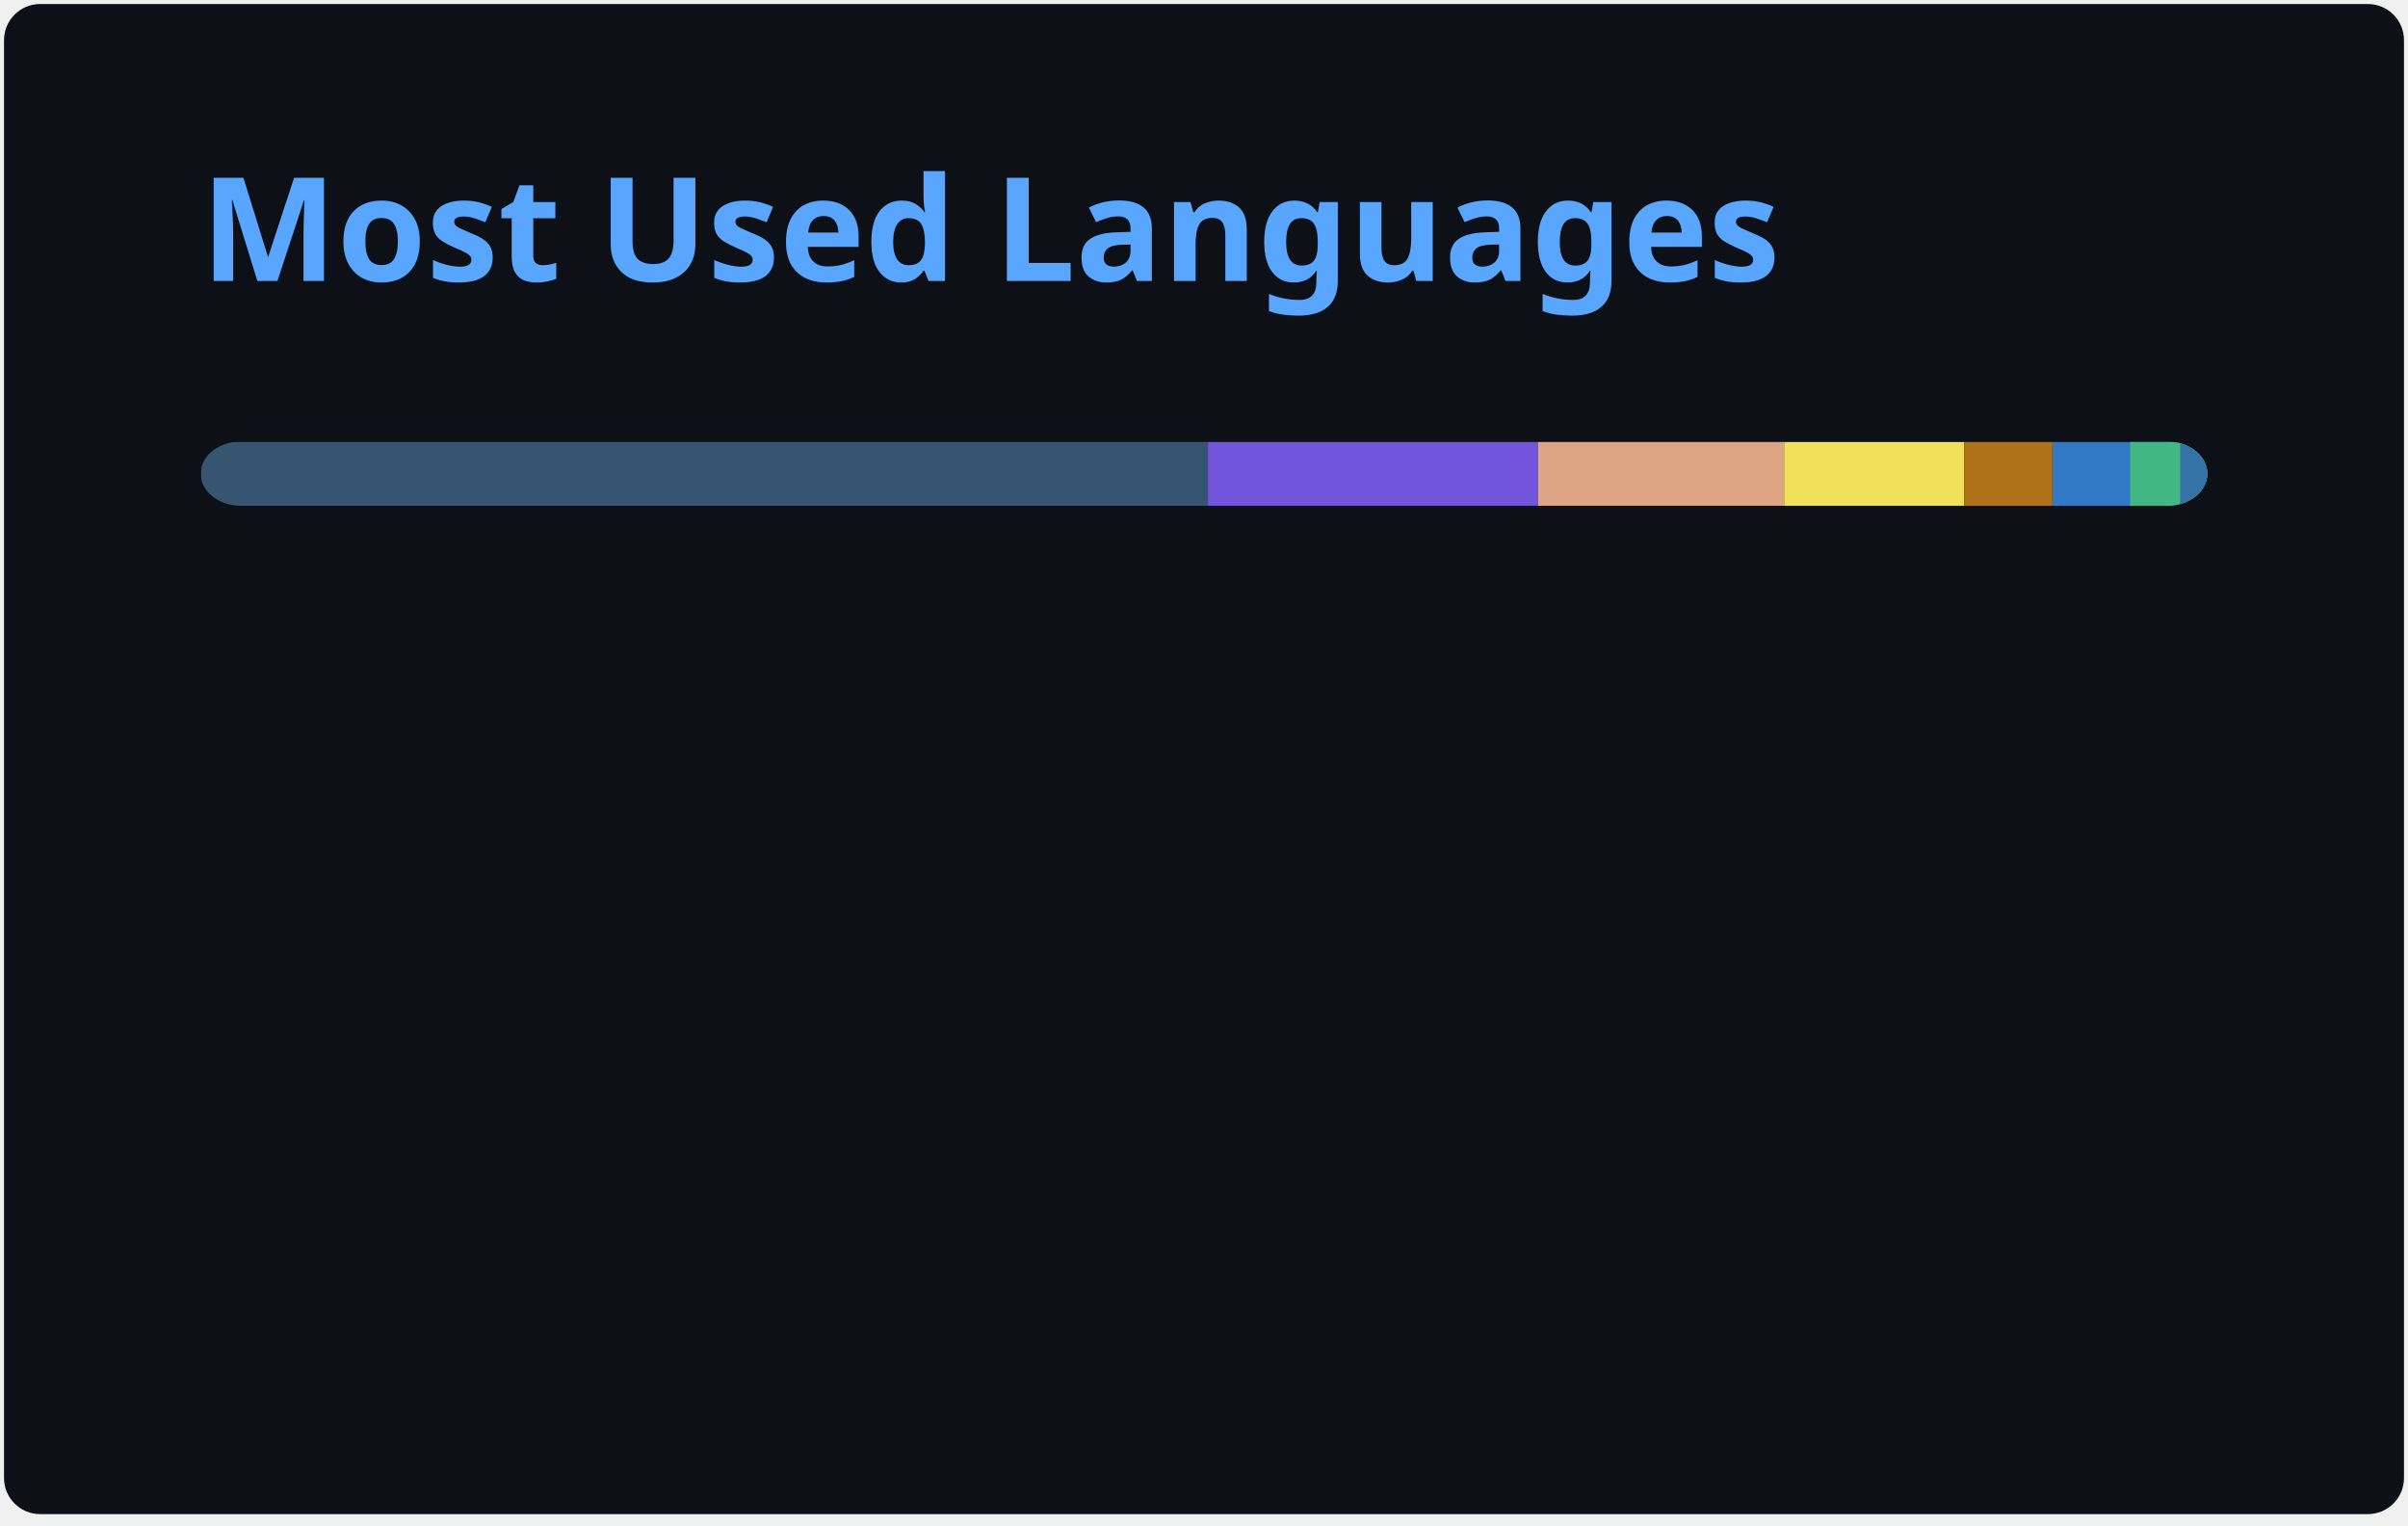
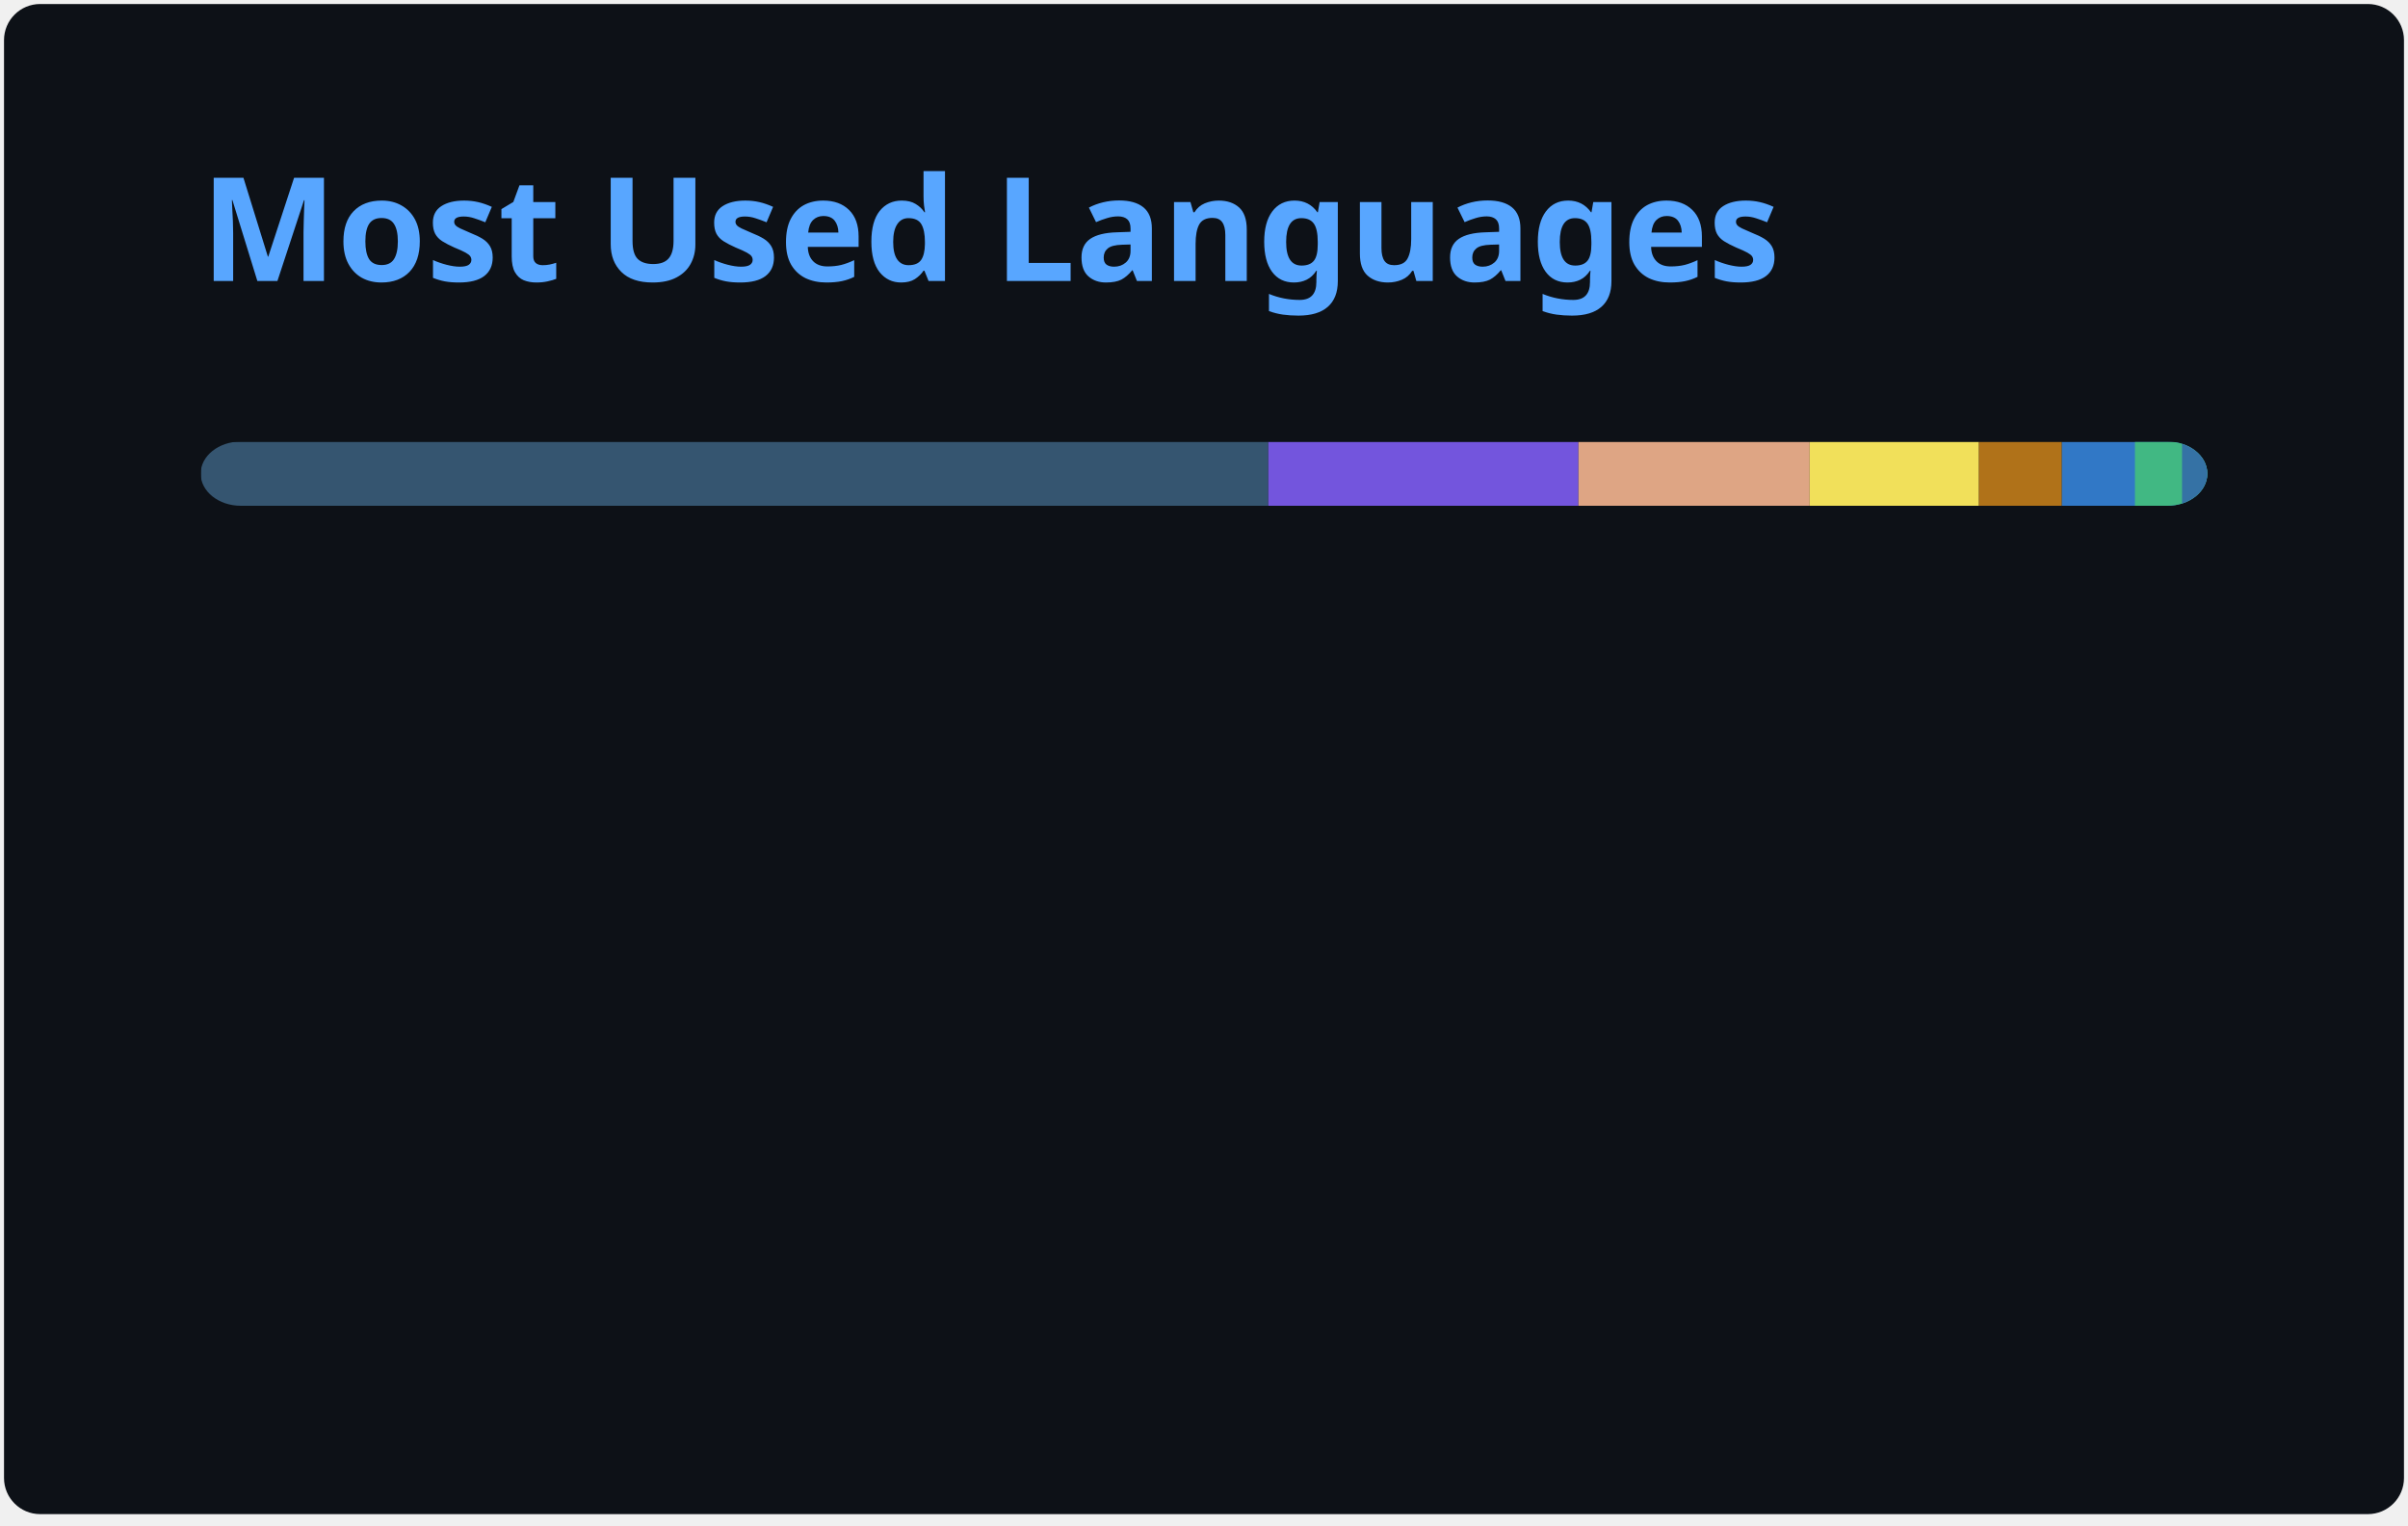
<svg xmlns="http://www.w3.org/2000/svg" width="300" height="190" viewBox="0 0 300 190" fill="none" role="img" aria-labelledby="descId">
  <style>
          .header {
            font: 600 18px 'Segoe UI', Ubuntu, Sans-Serif;
            fill: #58A6FF;
            animation: fadeInAnimation 0.8s ease-in-out forwards;
          }
          @supports(-moz-appearance: auto) {
            /* Selector detects Firefox */
            .header { font-size: 15.5px; }
          }
          
    @keyframes slideInAnimation {
      from {
        width: 0;
      }
      to {
        width: calc(100%-100px);
      }
    }
    @keyframes growWidthAnimation {
      from {
        width: 0;
      }
      to {
        width: 100%;
      }
    }
    .stat {
      font: 600 14px 'Segoe UI', Ubuntu, "Helvetica Neue", Sans-Serif; fill: #C3D1D9;
    }
    @supports(-moz-appearance: auto) {
      /* Selector detects Firefox */
      .stat { font-size:12px; }
    }
    .bold { font-weight: 700 }
    .lang-name {
      font: 400 11px "Segoe UI", Ubuntu, Sans-Serif;
      fill: #C3D1D9;
    }
    .stagger {
      opacity: 0;
      animation: fadeInAnimation 0.3s ease-in-out forwards;
    }
    #rect-mask rect{
      animation: slideInAnimation 1s ease-in-out forwards;
    }
    .lang-progress{
      animation: growWidthAnimation 0.6s ease-in-out forwards;
    }
    

          
      /* Animations */
      @keyframes scaleInAnimation {
        from {
          transform: translate(-5px, 5px) scale(0);
        }
        to {
          transform: translate(-5px, 5px) scale(1);
        }
      }
      @keyframes fadeInAnimation {
        from {
          opacity: 0;
        }
        to {
          opacity: 1;
        }
      }
    
          
        </style>
  <rect data-testid="card-bg" x="0.5" y="0.5" rx="4.5" height="99%" stroke="#e4e2e2" width="299" fill="#0D1117" stroke-opacity="0" />
  <g data-testid="card-title" transform="translate(25, 35)">
    <g transform="translate(0, 0)">
      <text x="0" y="0" class="header" data-testid="header">Most Used Languages</text>
    </g>
  </g>
  <g data-testid="main-card-body" transform="translate(0, 55)">
    <svg data-testid="lang-items" x="25">
      <mask id="rect-mask">
        <rect x="0" y="0" width="250" height="8" fill="white" rx="5" />
      </mask>
-       <rect mask="url(#rect-mask)" data-testid="lang-progress" x="0" y="0" width="125.49" height="8" fill="#355570" />
-       <rect mask="url(#rect-mask)" data-testid="lang-progress" x="125.49" y="0" width="41.12" height="8" fill="#7355dd" />
-       <rect mask="url(#rect-mask)" data-testid="lang-progress" x="166.61" y="0" width="30.66" height="8" fill="#dea584" />
-       <rect mask="url(#rect-mask)" data-testid="lang-progress" x="197.27" y="0" width="22.44" height="8" fill="#f1e05a" />
-       <rect mask="url(#rect-mask)" data-testid="lang-progress" x="219.71" y="0" width="10.99" height="8" fill="#b07219" />
-       <rect mask="url(#rect-mask)" data-testid="lang-progress" x="230.7" y="0" width="19.68" height="8" fill="#3178c6" />
-       <rect mask="url(#rect-mask)" data-testid="lang-progress" x="240.38" y="0" width="16.24" height="8" fill="#41b883" />
-       <rect mask="url(#rect-mask)" data-testid="lang-progress" x="246.62" y="0" width="13.37" height="8" fill="#3572A5" />
+       <rect mask="url(#rect-mask)" data-testid="lang-progress" x="0" y="0" width="133.01" height="8" fill="#355570" />
+       <rect mask="url(#rect-mask)" data-testid="lang-progress" x="133.01" y="0" width="38.64" height="8" fill="#7355dd" />
+       <rect mask="url(#rect-mask)" data-testid="lang-progress" x="171.65" y="0" width="28.81" height="8" fill="#dea584" />
+       <rect mask="url(#rect-mask)" data-testid="lang-progress" x="200.46" y="0" width="21.09" height="8" fill="#f1e05a" />
+       <rect mask="url(#rect-mask)" data-testid="lang-progress" x="221.55" y="0" width="10.33" height="8" fill="#b07219" />
+       <rect mask="url(#rect-mask)" data-testid="lang-progress" x="231.88" y="0" width="19.1" height="8" fill="#3178c6" />
+       <rect mask="url(#rect-mask)" data-testid="lang-progress" x="240.98" y="0" width="15.87" height="8" fill="#41b883" />
+       <rect mask="url(#rect-mask)" data-testid="lang-progress" x="246.85" y="0" width="13.17" height="8" fill="#3572A5" />
      <g transform="translate(0, 25)">
        <g transform="translate(0, 0)">
          <g transform="translate(0, 0)">
            <g class="stagger" style="animation-delay: 450ms">
              <circle cx="5" cy="6" r="5" fill="#355570" />
              <text data-testid="lang-name" x="15" y="10" class="lang-name">
-         GDScript 50.20%
+         GDScript 53.20%
      </text>
            </g>
          </g>
          <g transform="translate(0, 25)">
            <g class="stagger" style="animation-delay: 600ms">
              <circle cx="5" cy="6" r="5" fill="#7355dd" />
              <text data-testid="lang-name" x="15" y="10" class="lang-name">
-         C# 16.45%
+         C# 15.46%
      </text>
            </g>
          </g>
          <g transform="translate(0, 50)">
            <g class="stagger" style="animation-delay: 750ms">
              <circle cx="5" cy="6" r="5" fill="#dea584" />
              <text data-testid="lang-name" x="15" y="10" class="lang-name">
-         Rust 12.26%
+         Rust 11.52%
      </text>
            </g>
          </g>
          <g transform="translate(0, 75)">
            <g class="stagger" style="animation-delay: 900ms">
              <circle cx="5" cy="6" r="5" fill="#f1e05a" />
              <text data-testid="lang-name" x="15" y="10" class="lang-name">
-         JavaScript 8.98%
+         JavaScript 8.43%
      </text>
            </g>
          </g>
        </g>
        <g transform="translate(150, 0)">
          <g transform="translate(0, 0)">
            <g class="stagger" style="animation-delay: 450ms">
              <circle cx="5" cy="6" r="5" fill="#b07219" />
              <text data-testid="lang-name" x="15" y="10" class="lang-name">
-         Java 4.40%
+         Java 4.13%
      </text>
            </g>
          </g>
          <g transform="translate(0, 25)">
            <g class="stagger" style="animation-delay: 600ms">
              <circle cx="5" cy="6" r="5" fill="#3178c6" />
              <text data-testid="lang-name" x="15" y="10" class="lang-name">
-         TypeScript 3.87%
+         TypeScript 3.64%
      </text>
            </g>
          </g>
          <g transform="translate(0, 50)">
            <g class="stagger" style="animation-delay: 750ms">
              <circle cx="5" cy="6" r="5" fill="#41b883" />
              <text data-testid="lang-name" x="15" y="10" class="lang-name">
-         Vue 2.50%
+         Vue 2.35%
      </text>
            </g>
          </g>
          <g transform="translate(0, 75)">
            <g class="stagger" style="animation-delay: 900ms">
              <circle cx="5" cy="6" r="5" fill="#3572A5" />
              <text data-testid="lang-name" x="15" y="10" class="lang-name">
-         Python 1.35%
+         Python 1.27%
      </text>
            </g>
          </g>
        </g>
      </g>
    </svg>
  </g>
</svg>
